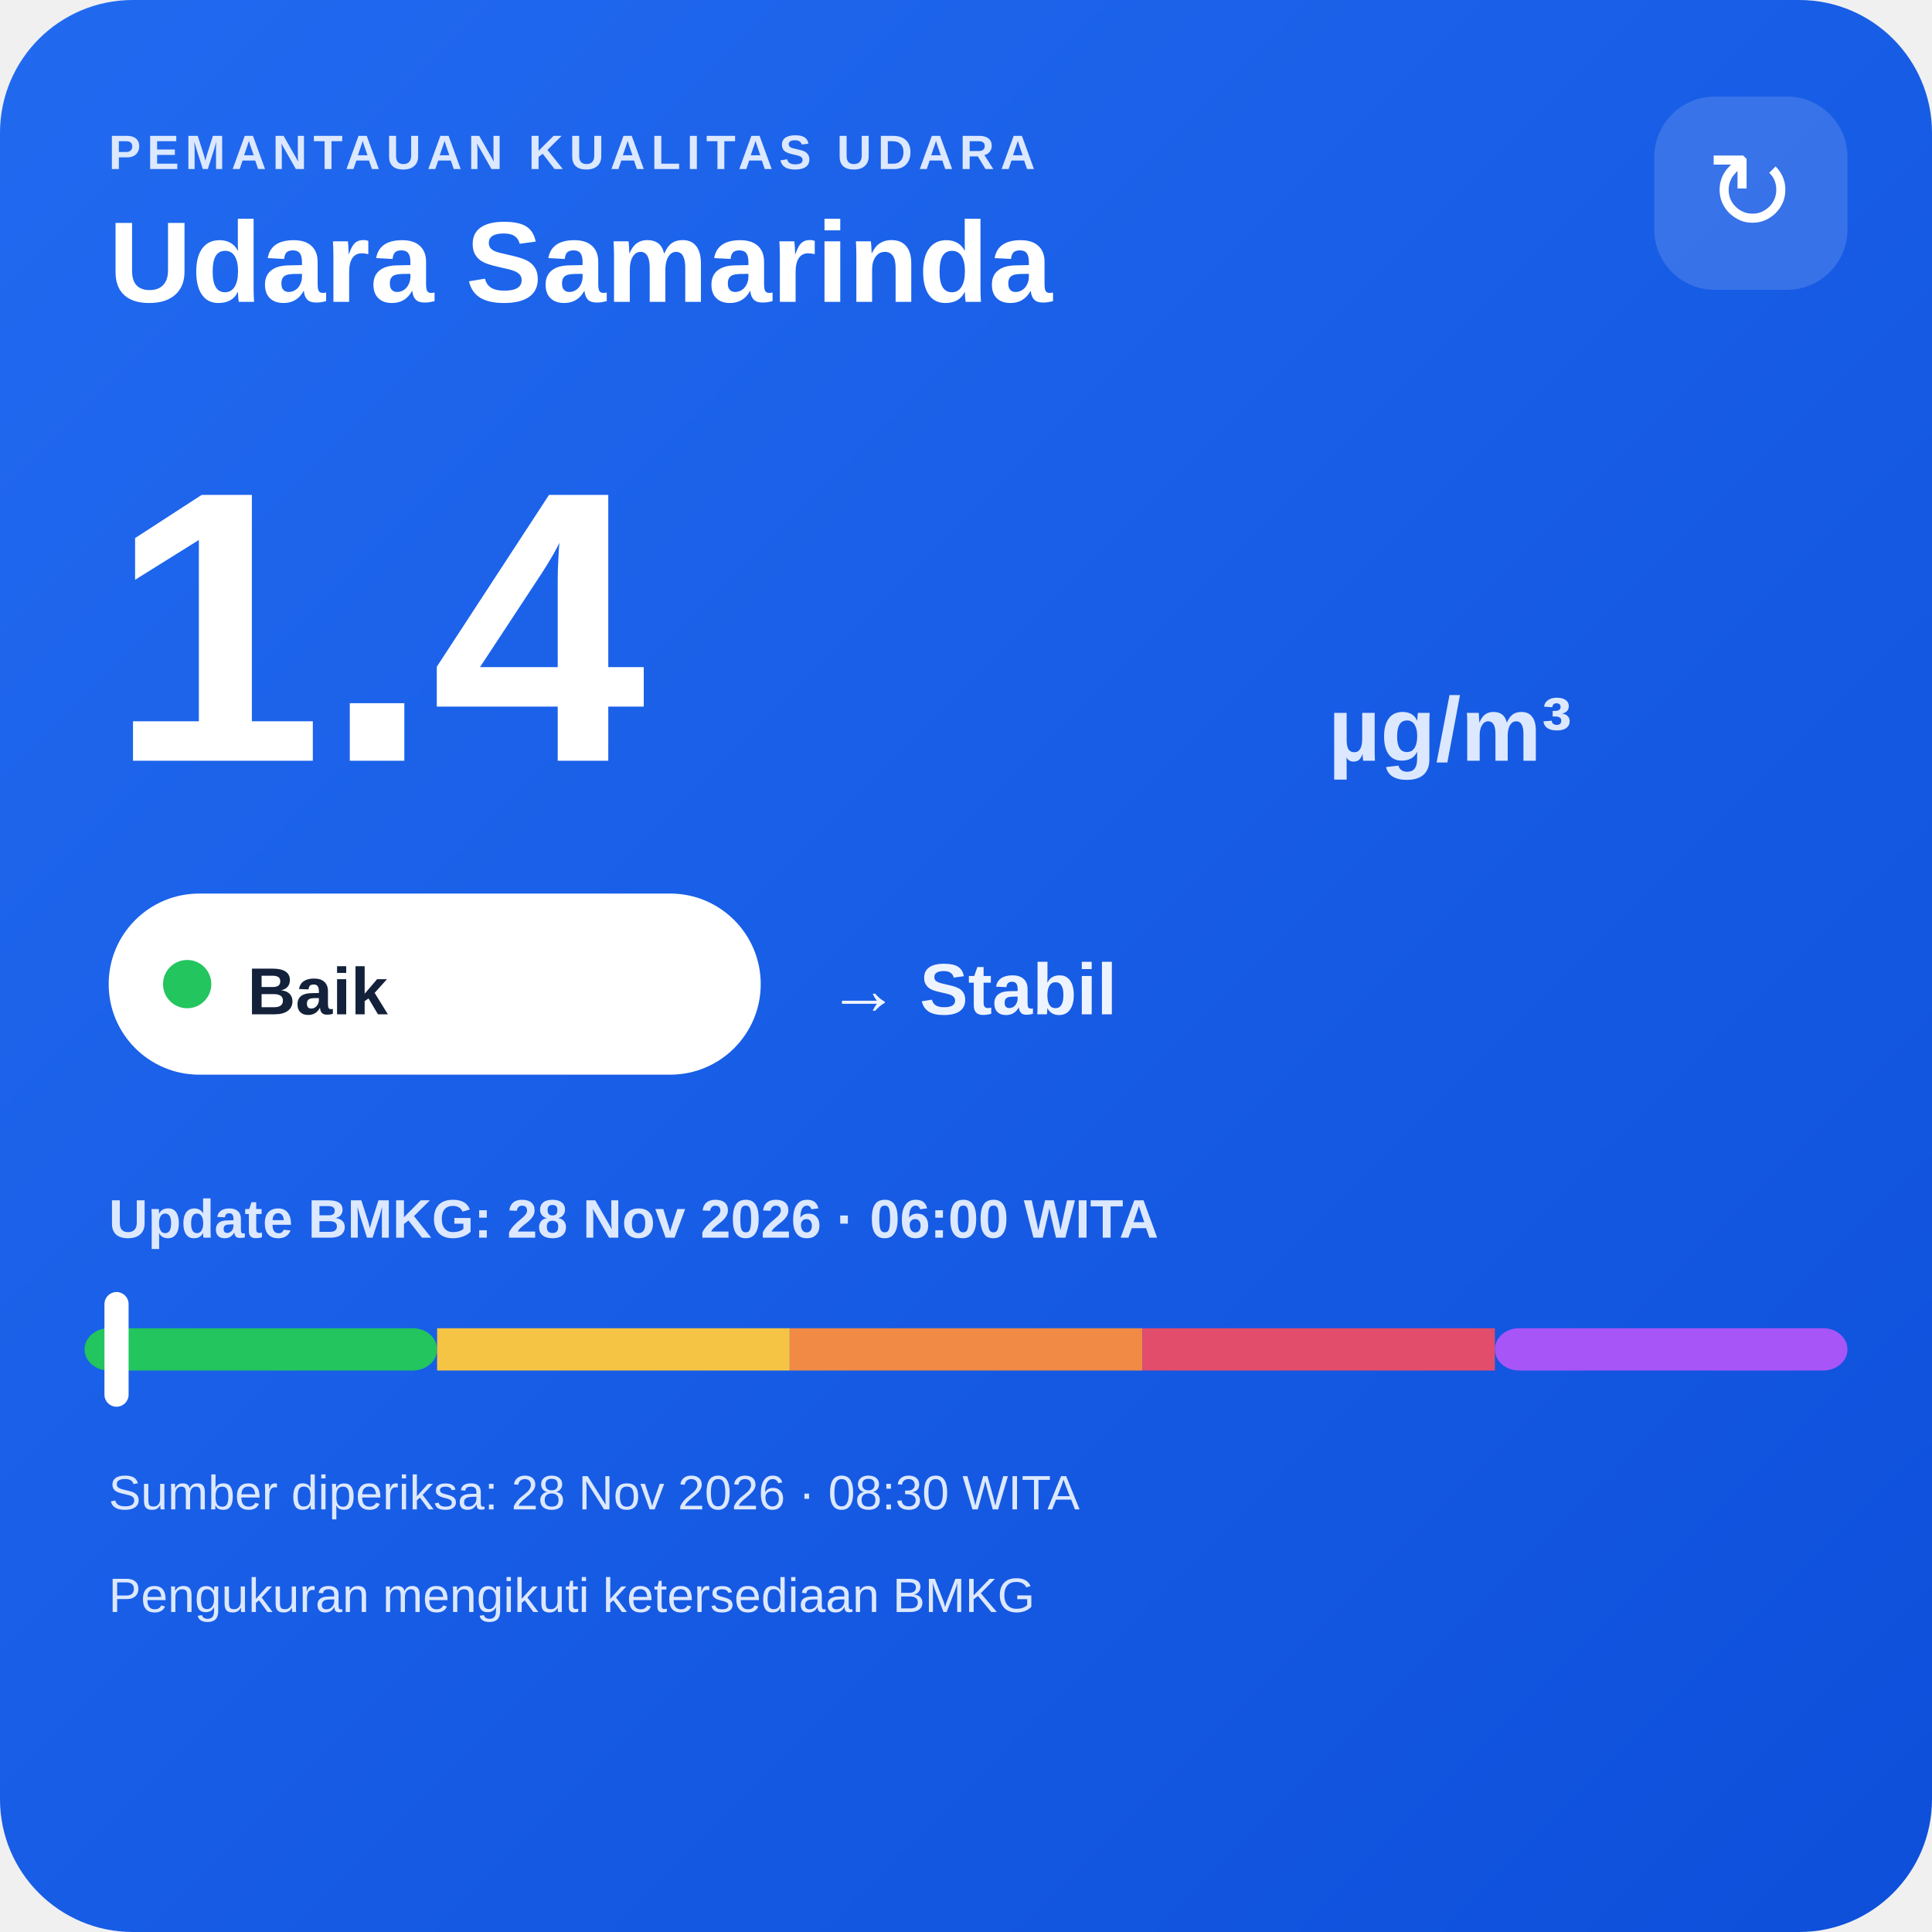
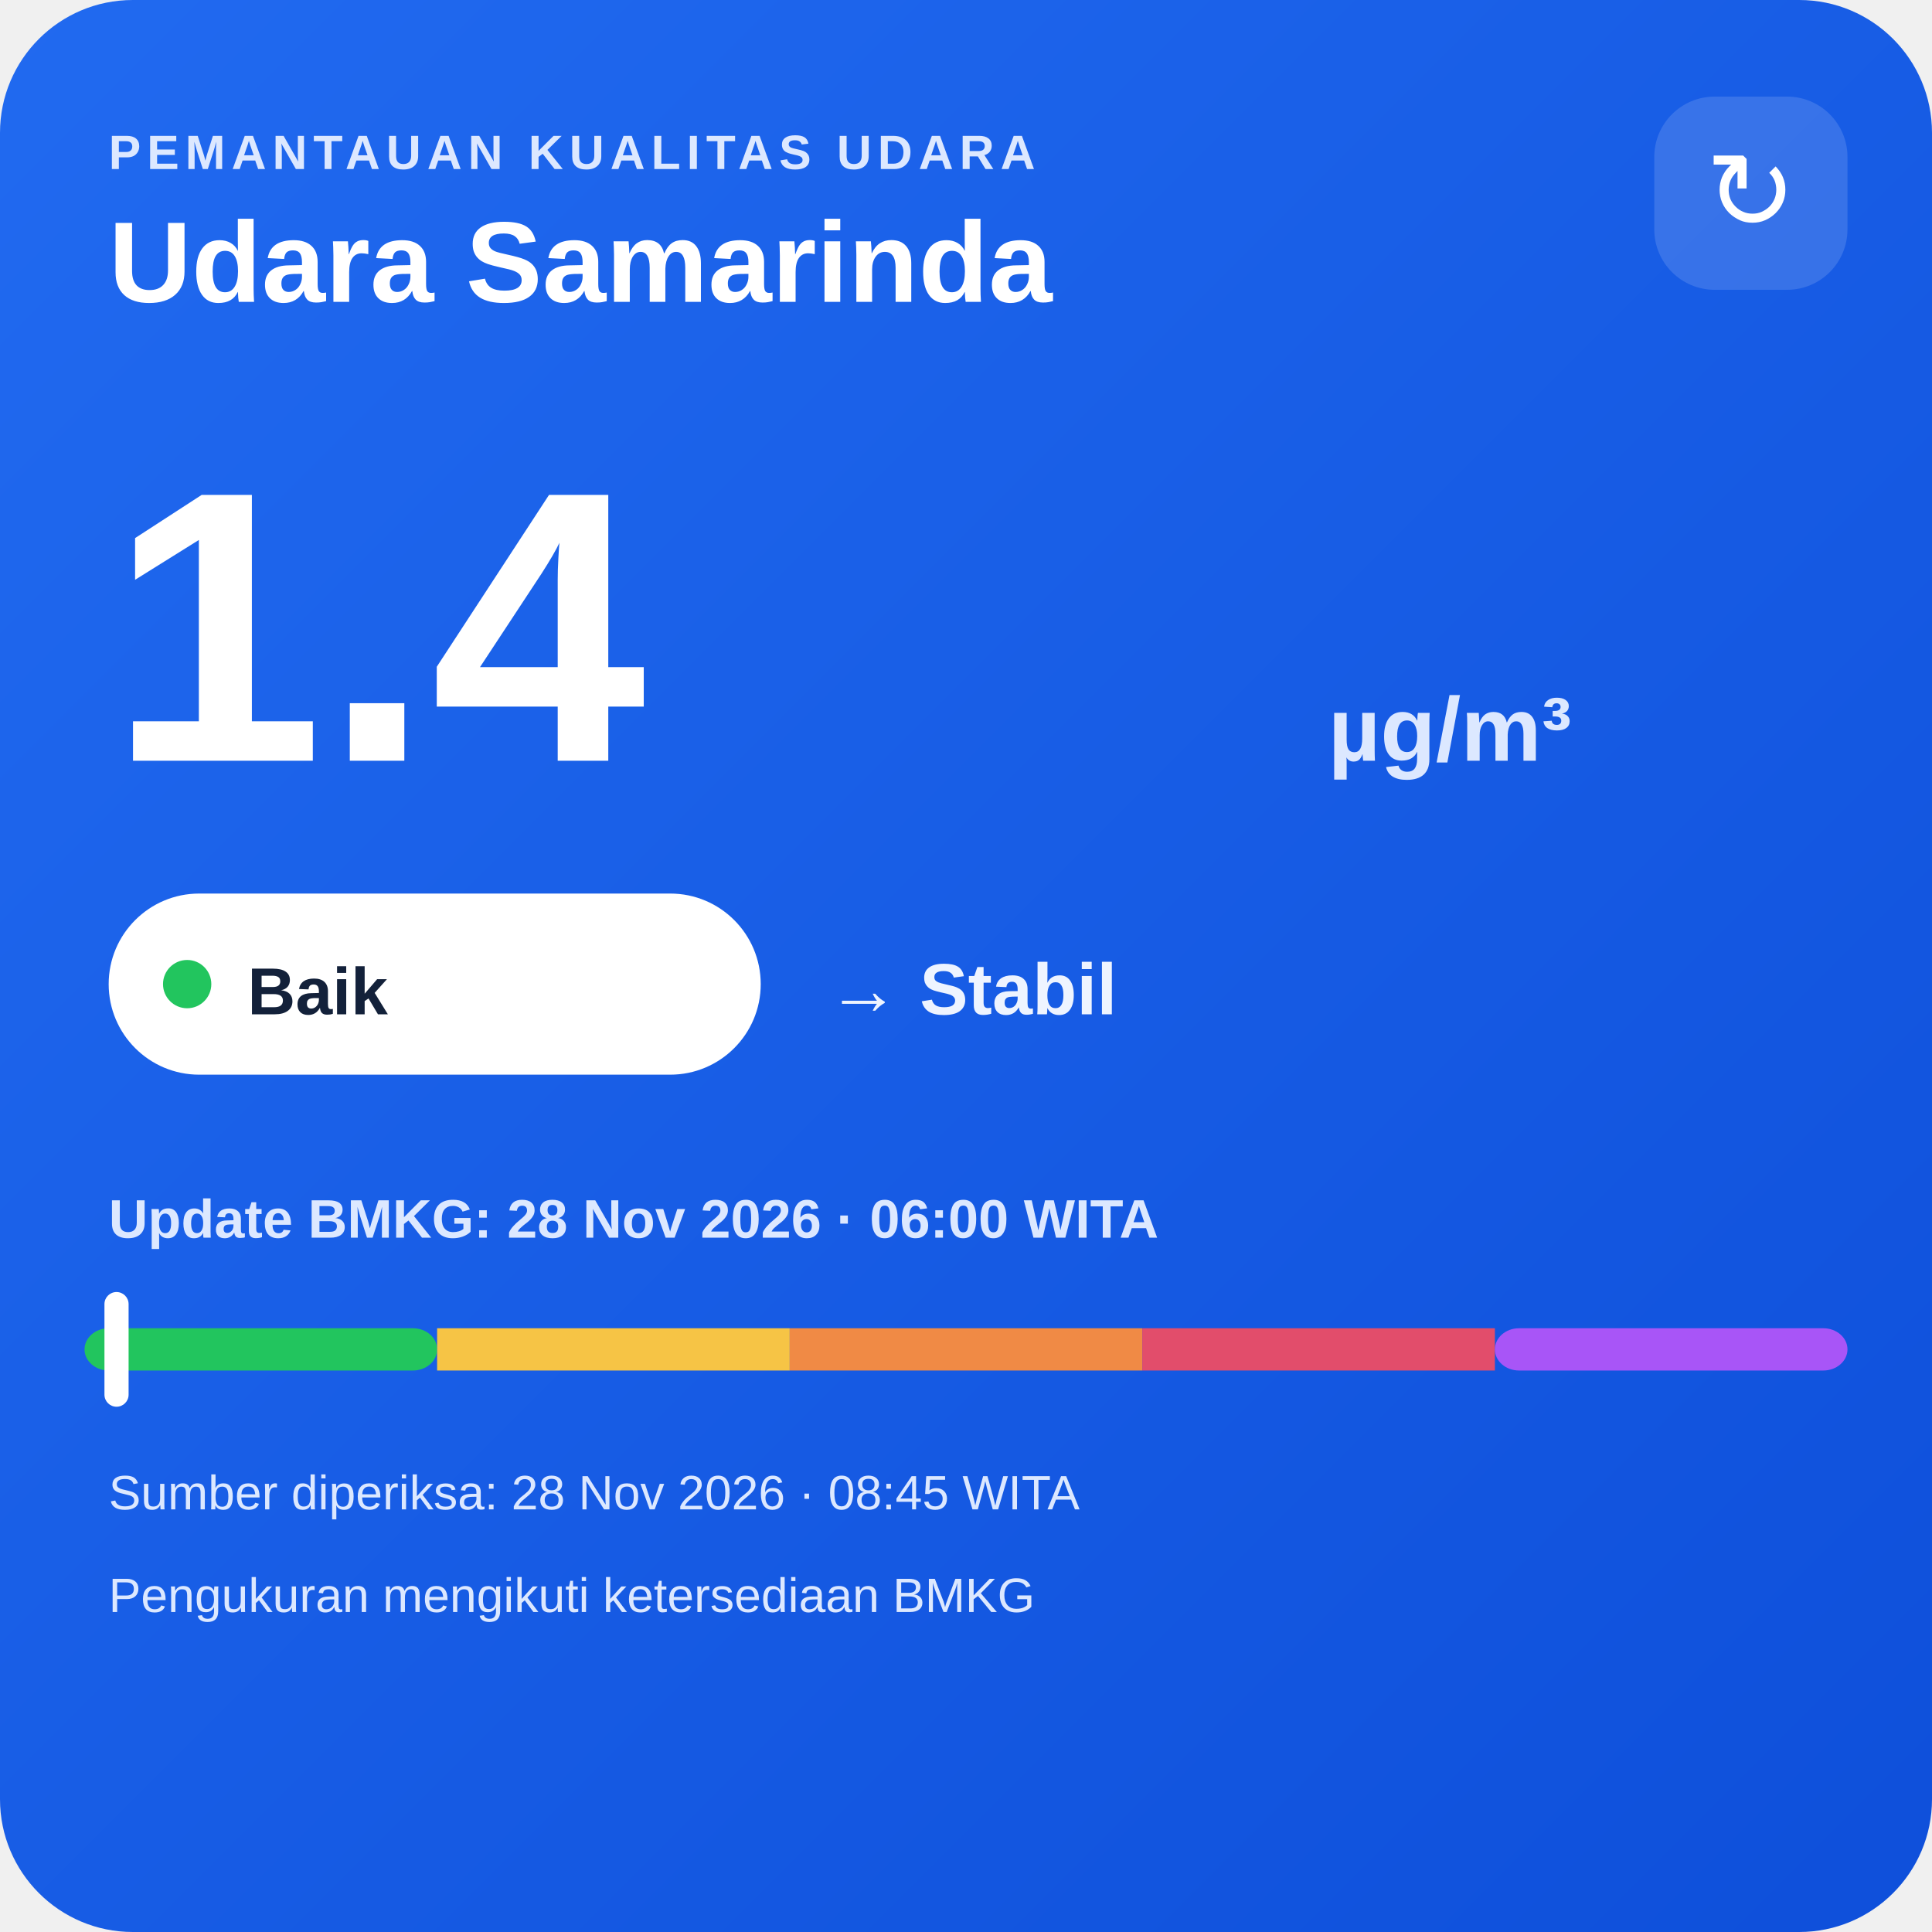
<svg xmlns="http://www.w3.org/2000/svg" width="320" height="320" viewBox="0 0 320 320">
  <defs>
    <linearGradient id="bg" x1="0" y1="0" x2="1" y2="1">
      <stop offset="0" stop-color="#216af0" />
      <stop offset="1" stop-color="#0e4fda" />
    </linearGradient>
  </defs>
  <rect width="320" height="320" rx="22" fill="url(#bg)" />
  <text x="18" y="28" fill="#dce8ff" font-family="Arial,sans-serif" font-size="8" font-weight="700" letter-spacing="1">PEMANTAUAN KUALITAS UDARA</text>
  <text x="18" y="50" fill="#ffffff" font-family="Arial,sans-serif" font-size="19" font-weight="700">Udara Samarinda</text>
  <rect x="274" y="16" width="32" height="32" rx="10" fill="#ffffff" fill-opacity=".14" />
  <text x="290" y="38" text-anchor="middle" fill="#ffffff" font-family="Arial,sans-serif" font-size="18">↻</text>
  <text x="18" y="126" fill="#ffffff" font-family="Arial,sans-serif" font-size="64" font-weight="800">1.4</text>
  <text x="220" y="126" fill="#dce8ff" font-family="Arial,sans-serif" font-size="15" font-weight="700">µg/m³</text>
  <rect x="18" y="148" width="108" height="30" rx="15" fill="#ffffff" />
  <circle cx="31" cy="163" r="4" fill="#22c55e" />
  <text x="41" y="168" fill="#13213a" font-family="Arial,sans-serif" font-size="11" font-weight="700">Baik</text>
  <text x="137" y="168" fill="#eef4ff" font-family="Arial,sans-serif" font-size="12" font-weight="700">→ Stabil</text>
  <text x="18" y="205" fill="#dce8ff" font-family="Arial,sans-serif" font-size="9" font-weight="700">Update BMKG: 28 Nov 2026 · 06:00 WITA</text>
  <rect x="14" y="220" width="58.4" height="7" rx="4" fill="#22c55e" />
  <rect x="72.4" y="220" width="58.4" height="7" fill="#f6c445" />
  <rect x="130.8" y="220" width="58.4" height="7" fill="#f08a45" />
  <rect x="189.2" y="220" width="58.4" height="7" fill="#e24d6b" />
  <rect x="247.6" y="220" width="58.4" height="7" rx="4" fill="#a855f7" />
  <rect x="17.3" y="214" width="4" height="19" rx="2" fill="#ffffff" />
-   <text x="18" y="250" fill="#dce8ff" font-family="Arial,sans-serif" font-size="8">Sumber diperiksa: 28 Nov 2026 · 08:30 WITA</text>
+   <text x="18" y="250" fill="#dce8ff" font-family="Arial,sans-serif" font-size="8">Sumber diperiksa: 28 Nov 2026 · 08:45 WITA</text>
  <text x="18" y="267" fill="#dce8ff" font-family="Arial,sans-serif" font-size="8">Pengukuran mengikuti ketersediaan BMKG</text>
</svg>
